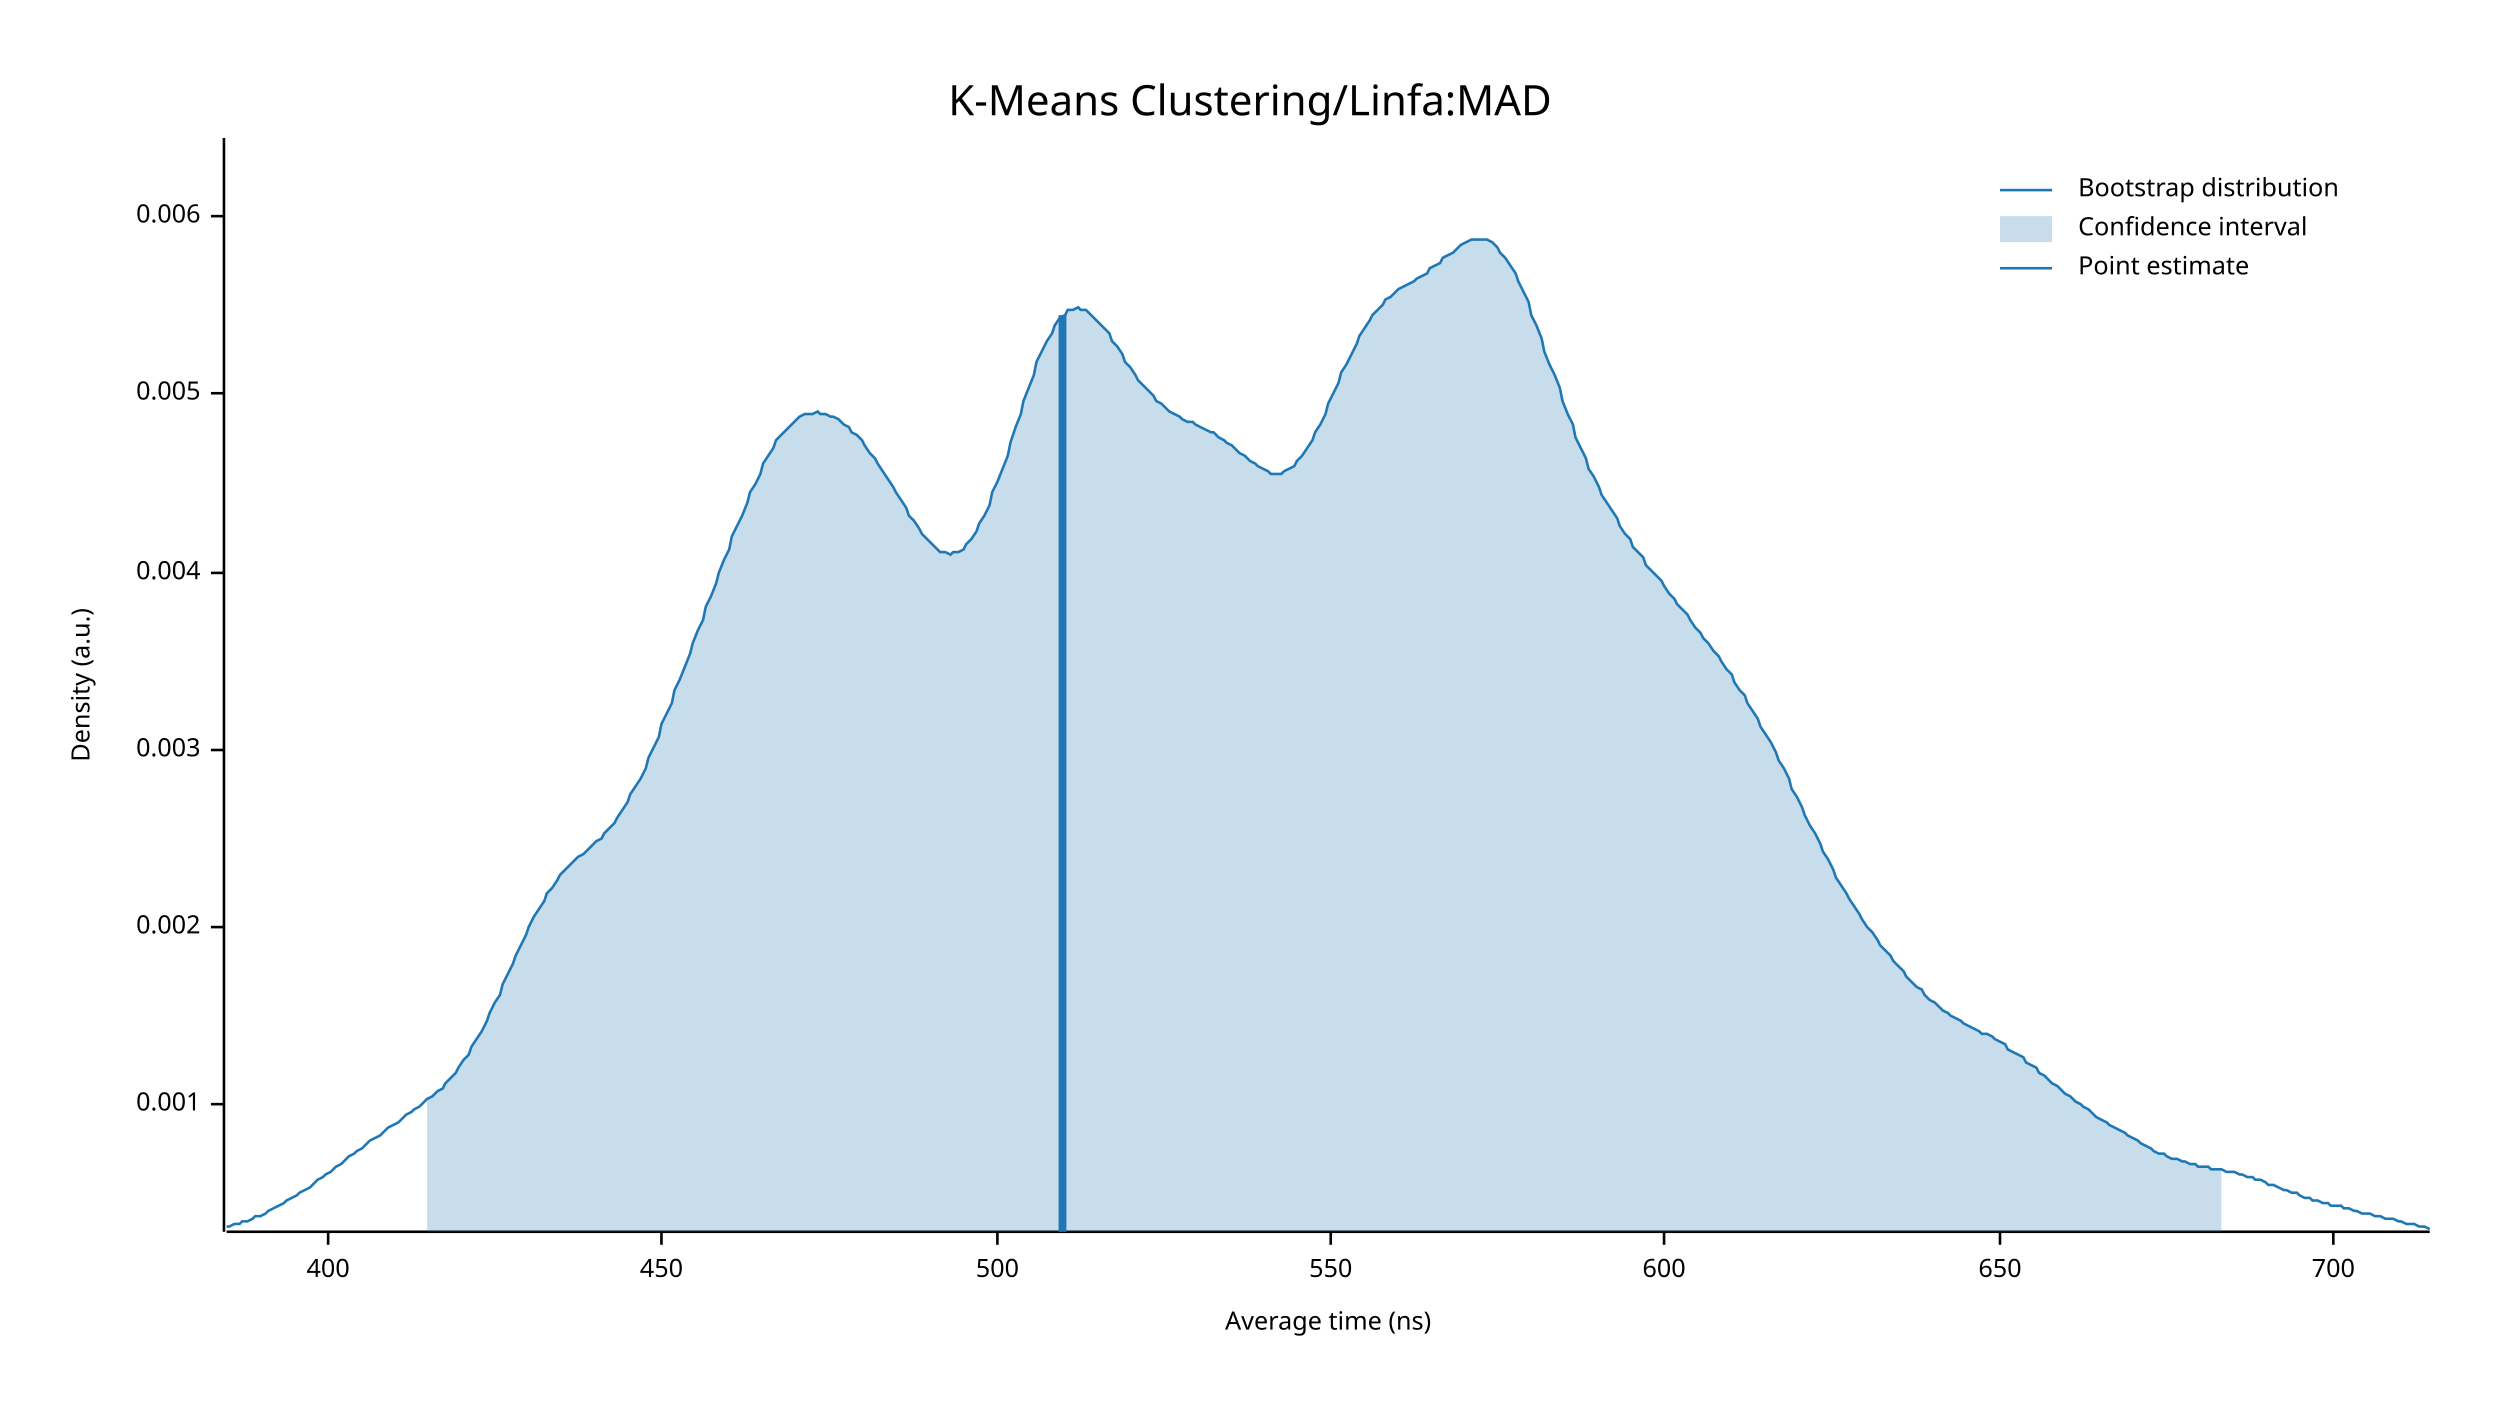
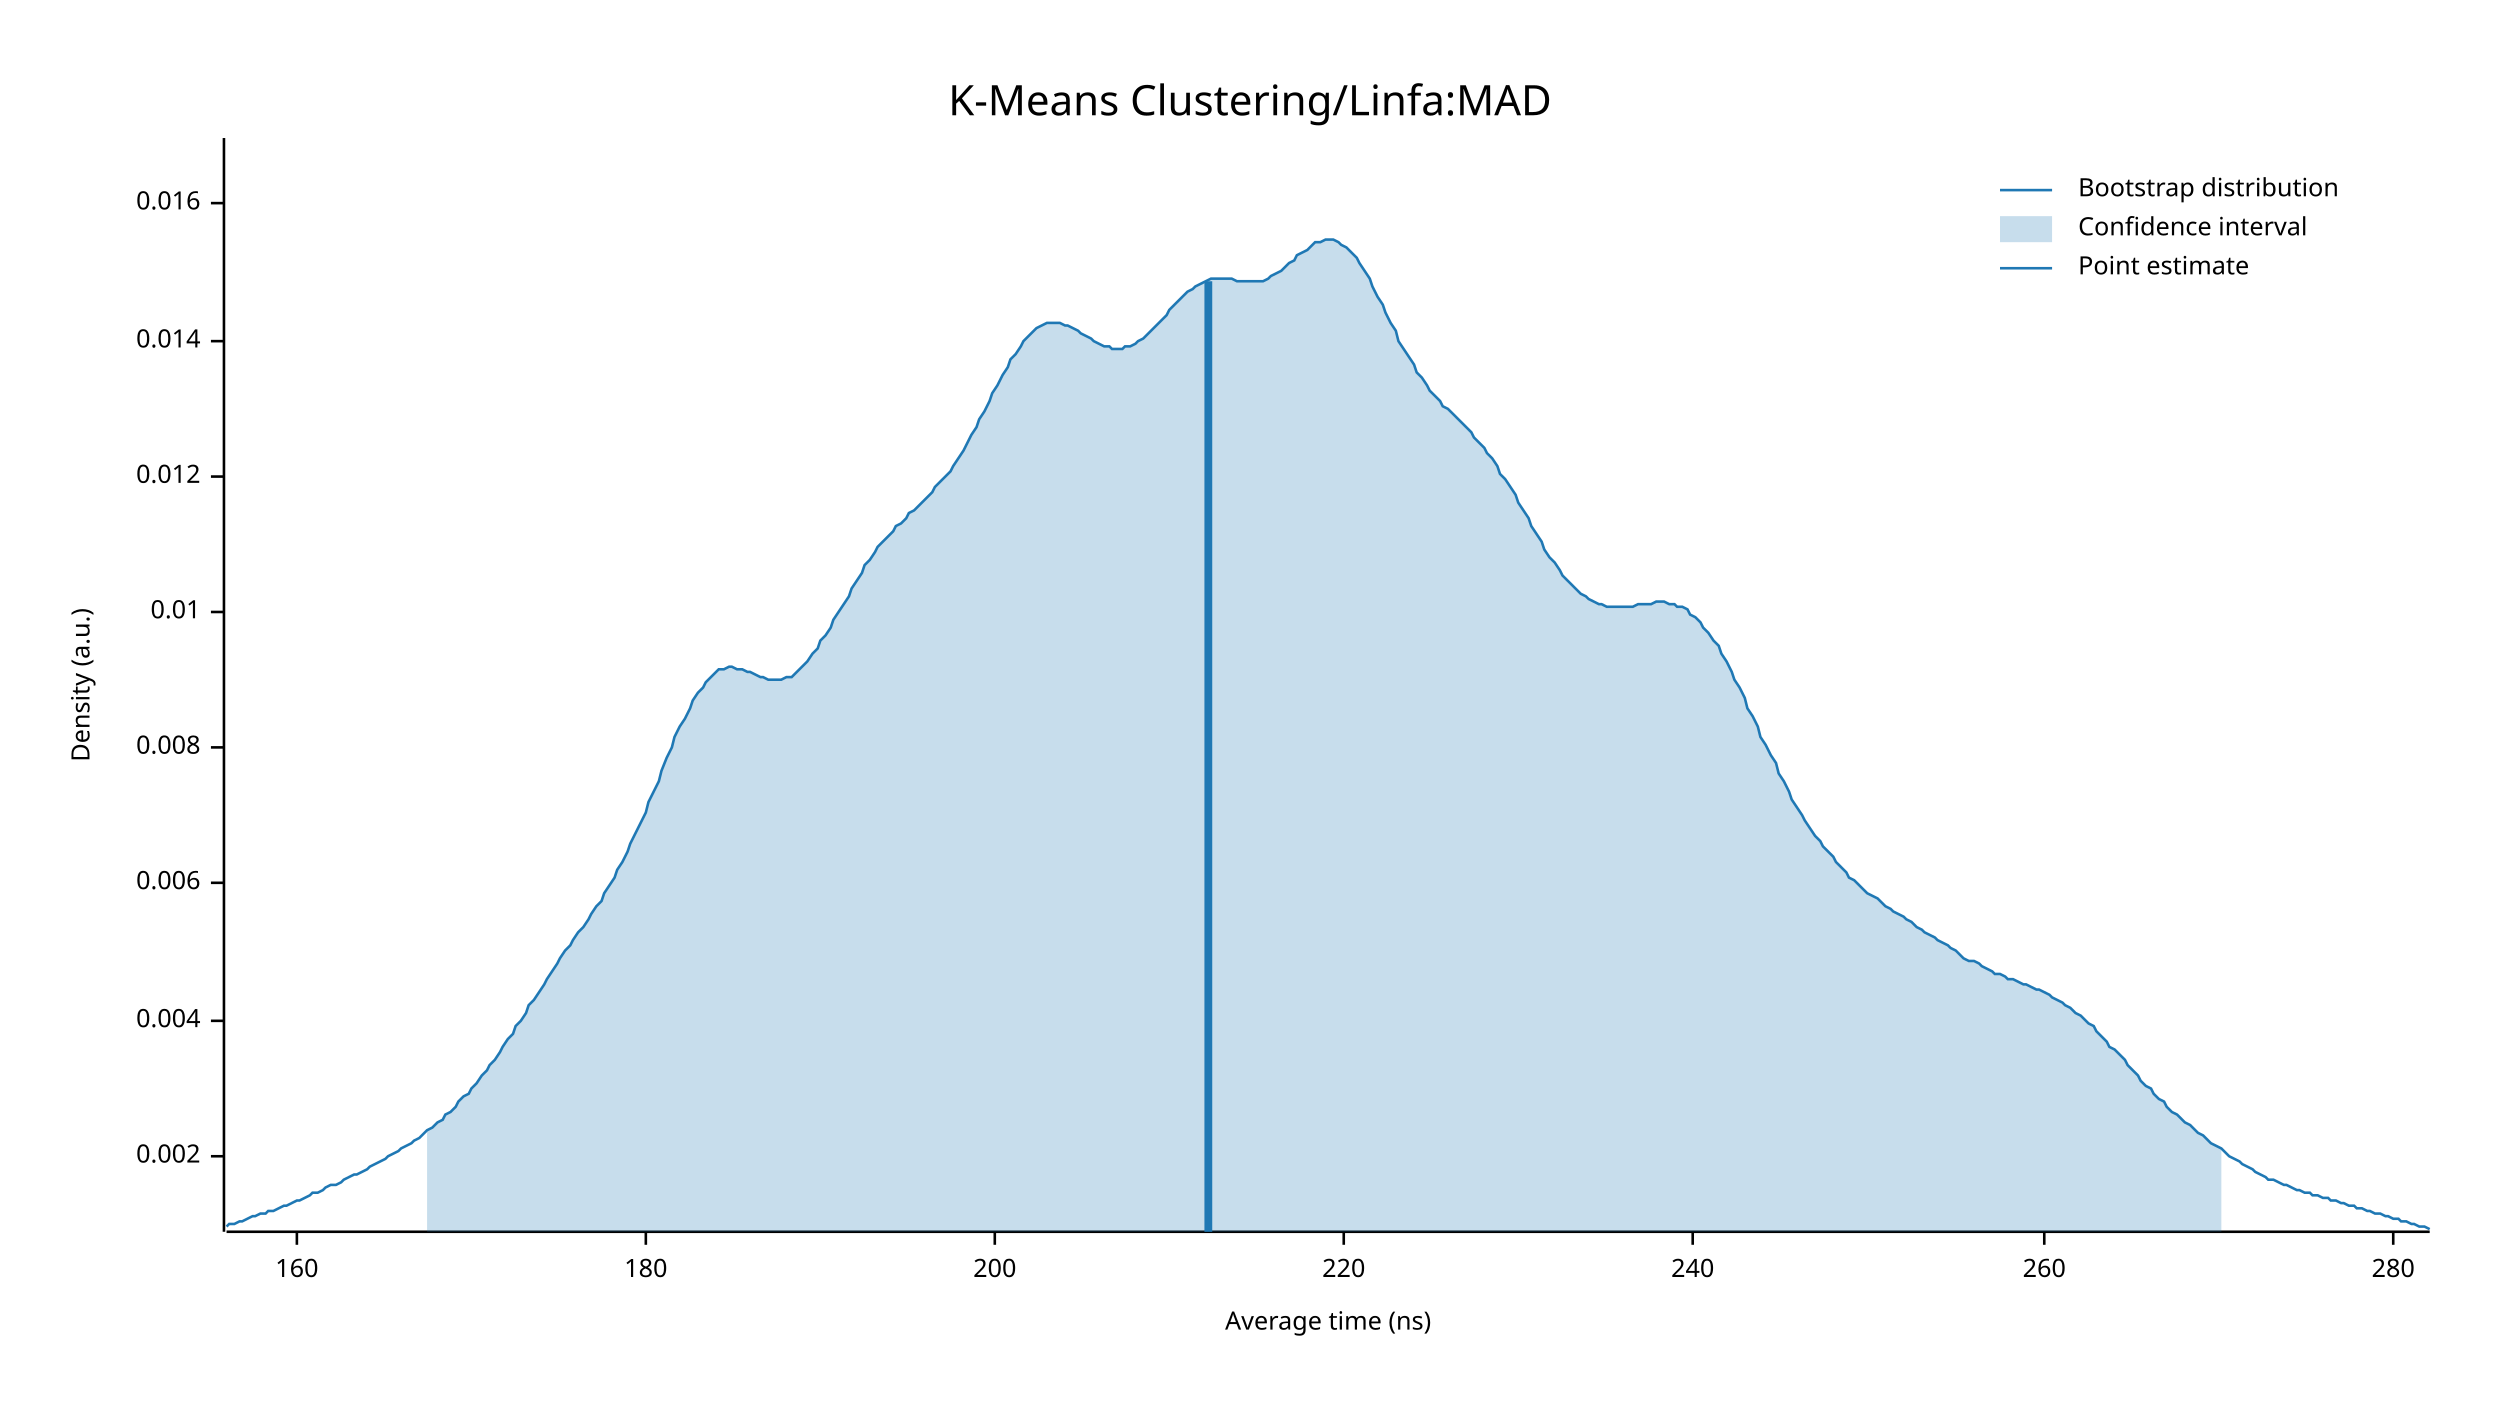
<svg xmlns="http://www.w3.org/2000/svg" width="960" height="540" viewBox="0 0 960 540">
  <text x="480" y="32" dy="0.76em" text-anchor="middle" font-family="sans-serif" font-size="16.129" opacity="1" fill="#000000">
K-Means Clustering/Linfa:MAD
</text>
  <text x="27" y="263" dy="0.76em" text-anchor="middle" font-family="sans-serif" font-size="9.677" opacity="1" fill="#000000" transform="rotate(270, 27, 263)">
Density (a.u.)
</text>
  <text x="510" y="513" dy="-0.5ex" text-anchor="middle" font-family="sans-serif" font-size="9.677" opacity="1" fill="#000000">
Average time (ns)
</text>
  <polyline fill="none" opacity="1" stroke="#000000" stroke-width="1" points="86,53 86,473 " />
-   <text x="77" y="424" dy="0.5ex" text-anchor="end" font-family="sans-serif" font-size="9.677" opacity="1" fill="#000000">
- 0.001
- </text>
-   <polyline fill="none" opacity="1" stroke="#000000" stroke-width="1" points="81,424 86,424 " />
-   <text x="77" y="356" dy="0.5ex" text-anchor="end" font-family="sans-serif" font-size="9.677" opacity="1" fill="#000000">
+   <text x="77" y="444" dy="0.5ex" text-anchor="end" font-family="sans-serif" font-size="9.677" opacity="1" fill="#000000">
0.002
</text>
-   <polyline fill="none" opacity="1" stroke="#000000" stroke-width="1" points="81,356 86,356 " />
-   <text x="77" y="288" dy="0.5ex" text-anchor="end" font-family="sans-serif" font-size="9.677" opacity="1" fill="#000000">
- 0.003
- </text>
-   <polyline fill="none" opacity="1" stroke="#000000" stroke-width="1" points="81,288 86,288 " />
-   <text x="77" y="220" dy="0.5ex" text-anchor="end" font-family="sans-serif" font-size="9.677" opacity="1" fill="#000000">
+   <polyline fill="none" opacity="1" stroke="#000000" stroke-width="1" points="81,444 86,444 " />
+   <text x="77" y="392" dy="0.5ex" text-anchor="end" font-family="sans-serif" font-size="9.677" opacity="1" fill="#000000">
0.004
</text>
-   <polyline fill="none" opacity="1" stroke="#000000" stroke-width="1" points="81,220 86,220 " />
-   <text x="77" y="151" dy="0.5ex" text-anchor="end" font-family="sans-serif" font-size="9.677" opacity="1" fill="#000000">
- 0.005
- </text>
-   <polyline fill="none" opacity="1" stroke="#000000" stroke-width="1" points="81,151 86,151 " />
-   <text x="77" y="83" dy="0.5ex" text-anchor="end" font-family="sans-serif" font-size="9.677" opacity="1" fill="#000000">
+   <polyline fill="none" opacity="1" stroke="#000000" stroke-width="1" points="81,392 86,392 " />
+   <text x="77" y="339" dy="0.5ex" text-anchor="end" font-family="sans-serif" font-size="9.677" opacity="1" fill="#000000">
0.006
</text>
-   <polyline fill="none" opacity="1" stroke="#000000" stroke-width="1" points="81,83 86,83 " />
+   <polyline fill="none" opacity="1" stroke="#000000" stroke-width="1" points="81,339 86,339 " />
+   <text x="77" y="287" dy="0.5ex" text-anchor="end" font-family="sans-serif" font-size="9.677" opacity="1" fill="#000000">
+ 0.008
+ </text>
+   <polyline fill="none" opacity="1" stroke="#000000" stroke-width="1" points="81,287 86,287 " />
+   <text x="77" y="235" dy="0.5ex" text-anchor="end" font-family="sans-serif" font-size="9.677" opacity="1" fill="#000000">
+ 0.01
+ </text>
+   <polyline fill="none" opacity="1" stroke="#000000" stroke-width="1" points="81,235 86,235 " />
+   <text x="77" y="183" dy="0.5ex" text-anchor="end" font-family="sans-serif" font-size="9.677" opacity="1" fill="#000000">
+ 0.012
+ </text>
+   <polyline fill="none" opacity="1" stroke="#000000" stroke-width="1" points="81,183 86,183 " />
+   <text x="77" y="131" dy="0.5ex" text-anchor="end" font-family="sans-serif" font-size="9.677" opacity="1" fill="#000000">
+ 0.014
+ </text>
+   <polyline fill="none" opacity="1" stroke="#000000" stroke-width="1" points="81,131 86,131 " />
+   <text x="77" y="78" dy="0.5ex" text-anchor="end" font-family="sans-serif" font-size="9.677" opacity="1" fill="#000000">
+ 0.016
+ </text>
+   <polyline fill="none" opacity="1" stroke="#000000" stroke-width="1" points="81,78 86,78 " />
  <polyline fill="none" opacity="1" stroke="#000000" stroke-width="1" points="87,473 933,473 " />
-   <text x="126" y="483" dy="0.76em" text-anchor="middle" font-family="sans-serif" font-size="9.677" opacity="1" fill="#000000">
- 400
+   <text x="114" y="483" dy="0.76em" text-anchor="middle" font-family="sans-serif" font-size="9.677" opacity="1" fill="#000000">
+ 160
</text>
-   <polyline fill="none" opacity="1" stroke="#000000" stroke-width="1" points="126,473 126,478 " />
-   <text x="254" y="483" dy="0.76em" text-anchor="middle" font-family="sans-serif" font-size="9.677" opacity="1" fill="#000000">
- 450
+   <polyline fill="none" opacity="1" stroke="#000000" stroke-width="1" points="114,473 114,478 " />
+   <text x="248" y="483" dy="0.76em" text-anchor="middle" font-family="sans-serif" font-size="9.677" opacity="1" fill="#000000">
+ 180
</text>
-   <polyline fill="none" opacity="1" stroke="#000000" stroke-width="1" points="254,473 254,478 " />
-   <text x="383" y="483" dy="0.76em" text-anchor="middle" font-family="sans-serif" font-size="9.677" opacity="1" fill="#000000">
- 500
+   <polyline fill="none" opacity="1" stroke="#000000" stroke-width="1" points="248,473 248,478 " />
+   <text x="382" y="483" dy="0.76em" text-anchor="middle" font-family="sans-serif" font-size="9.677" opacity="1" fill="#000000">
+ 200
</text>
-   <polyline fill="none" opacity="1" stroke="#000000" stroke-width="1" points="383,473 383,478 " />
-   <text x="511" y="483" dy="0.76em" text-anchor="middle" font-family="sans-serif" font-size="9.677" opacity="1" fill="#000000">
- 550
+   <polyline fill="none" opacity="1" stroke="#000000" stroke-width="1" points="382,473 382,478 " />
+   <text x="516" y="483" dy="0.76em" text-anchor="middle" font-family="sans-serif" font-size="9.677" opacity="1" fill="#000000">
+ 220
</text>
-   <polyline fill="none" opacity="1" stroke="#000000" stroke-width="1" points="511,473 511,478 " />
-   <text x="639" y="483" dy="0.76em" text-anchor="middle" font-family="sans-serif" font-size="9.677" opacity="1" fill="#000000">
- 600
+   <polyline fill="none" opacity="1" stroke="#000000" stroke-width="1" points="516,473 516,478 " />
+   <text x="650" y="483" dy="0.76em" text-anchor="middle" font-family="sans-serif" font-size="9.677" opacity="1" fill="#000000">
+ 240
</text>
-   <polyline fill="none" opacity="1" stroke="#000000" stroke-width="1" points="639,473 639,478 " />
-   <text x="768" y="483" dy="0.76em" text-anchor="middle" font-family="sans-serif" font-size="9.677" opacity="1" fill="#000000">
- 650
+   <polyline fill="none" opacity="1" stroke="#000000" stroke-width="1" points="650,473 650,478 " />
+   <text x="785" y="483" dy="0.76em" text-anchor="middle" font-family="sans-serif" font-size="9.677" opacity="1" fill="#000000">
+ 260
</text>
-   <polyline fill="none" opacity="1" stroke="#000000" stroke-width="1" points="768,473 768,478 " />
-   <text x="896" y="483" dy="0.76em" text-anchor="middle" font-family="sans-serif" font-size="9.677" opacity="1" fill="#000000">
- 700
+   <polyline fill="none" opacity="1" stroke="#000000" stroke-width="1" points="785,473 785,478 " />
+   <text x="919" y="483" dy="0.76em" text-anchor="middle" font-family="sans-serif" font-size="9.677" opacity="1" fill="#000000">
+ 280
</text>
-   <polyline fill="none" opacity="1" stroke="#000000" stroke-width="1" points="896,473 896,478 " />
-   <polyline fill="none" opacity="1" stroke="#1F78B4" stroke-width="1" points="87,471 88,471 90,470 92,470 93,469 95,469 97,468 98,467 100,467 102,466 103,465 105,464 107,463 109,462 110,461 112,460 114,459 115,458 117,457 119,456 120,455 122,453 124,452 125,451 127,450 129,448 131,447 132,446 134,444 136,443 137,442 139,441 141,439 142,438 144,437 146,436 148,434 149,433 151,432 153,431 154,430 156,428 158,427 159,426 161,425 163,423 164,422 166,421 168,419 170,418 171,416 173,414 175,412 176,410 178,407 180,405 181,402 183,399 185,396 187,392 188,389 190,385 192,382 193,378 195,374 197,370 198,367 200,363 202,359 203,356 205,352 207,349 209,346 210,343 212,341 214,338 215,336 217,334 219,332 220,331 222,329 224,328 226,326 227,325 229,323 231,322 232,320 234,318 236,316 237,314 239,311 241,308 242,305 244,302 246,299 248,295 249,291 251,287 253,283 254,278 256,274 258,270 259,265 261,261 263,256 265,251 266,247 268,242 270,238 271,233 273,229 275,224 276,220 278,215 280,211 281,206 283,202 285,198 287,193 288,189 290,186 292,182 293,178 295,175 297,172 298,169 300,167 302,165 304,163 305,162 307,160 309,159 310,159 312,159 314,158 315,159 317,159 319,160 320,160 322,161 324,163 326,164 327,166 329,167 331,169 332,171 334,174 336,176 337,178 339,181 341,184 343,187 344,189 346,192 348,195 349,198 351,200 353,203 354,205 356,207 358,209 359,210 361,212 363,212 365,213 366,212 368,212 370,211 371,209 373,207 375,204 376,201 378,198 380,194 381,189 383,185 385,180 387,175 388,170 390,164 392,159 393,154 395,149 397,144 398,139 400,135 402,131 404,128 405,125 407,122 409,121 410,119 412,119 414,118 415,119 417,119 419,121 420,122 422,124 424,126 426,128 427,131 429,133 431,136 432,139 434,141 436,144 437,146 439,148 441,150 443,152 444,154 446,155 448,157 449,158 451,159 453,160 454,161 456,162 458,162 459,163 461,164 463,165 465,166 466,166 468,168 470,169 471,170 473,171 475,173 476,174 478,175 480,177 482,178 483,179 485,180 487,181 488,182 490,182 492,182 493,181 495,180 497,179 498,177 500,175 502,172 504,169 505,166 507,163 509,159 510,155 512,151 514,147 515,143 517,140 519,136 521,132 522,129 524,126 526,123 527,121 529,119 531,117 532,115 534,114 536,112 537,111 539,110 541,109 543,108 544,107 546,106 548,105 549,103 551,102 553,101 554,99 556,98 558,97 560,95 561,94 563,93 565,92 566,92 568,92 570,92 571,92 573,93 575,95 576,97 578,99 580,102 582,105 583,108 585,112 587,116 588,121 590,125 592,130 593,135 595,140 597,144 599,149 600,154 602,159 604,163 605,168 607,172 609,176 610,180 612,183 614,187 615,190 617,193 619,196 621,199 622,202 624,205 626,207 627,210 629,212 631,214 632,217 634,219 636,221 638,223 639,225 641,228 643,230 644,232 646,234 648,236 649,238 651,241 653,243 654,245 656,247 658,250 660,252 661,254 663,257 665,259 666,262 668,265 670,267 671,270 673,273 675,276 676,279 678,282 680,285 682,289 683,292 685,295 687,299 688,303 690,306 692,310 693,313 695,317 697,320 699,324 700,327 702,330 704,334 705,337 707,340 709,343 710,345 712,348 714,351 715,353 717,356 719,358 721,361 722,363 724,365 726,367 727,369 729,371 731,373 732,375 734,377 736,379 738,380 739,382 741,384 743,385 744,386 746,388 748,389 749,390 751,391 753,392 754,393 756,394 758,395 760,396 761,397 763,397 765,398 766,399 768,400 770,401 771,403 773,404 775,405 777,406 778,408 780,409 782,410 783,412 785,413 787,415 788,416 790,417 792,419 793,420 795,421 797,423 799,424 800,425 802,426 804,428 805,429 807,430 809,431 810,432 812,433 814,434 816,435 817,436 819,437 821,438 822,439 824,440 826,441 827,442 829,443 831,443 832,444 834,445 836,445 838,446 839,446 841,447 843,447 844,448 846,448 848,448 849,449 851,449 853,449 855,450 856,450 858,450 860,451 861,451 863,452 865,452 866,453 868,453 870,454 871,455 873,455 875,456 877,457 878,457 880,458 882,458 883,459 885,460 887,460 888,461 890,461 892,462 894,462 895,463 897,463 899,463 900,464 902,464 904,465 905,465 907,466 909,466 910,466 912,467 914,467 916,468 917,468 919,468 921,469 922,469 924,470 926,470 927,470 929,471 931,471 933,472 " />
-   <polygon opacity="0.25" fill="#1F78B4" points="164,422 166,421 168,419 170,418 171,416 173,414 175,412 176,410 178,407 180,405 181,402 183,399 185,396 187,392 188,389 190,385 192,382 193,378 195,374 197,370 198,367 200,363 202,359 203,356 205,352 207,349 209,346 210,343 212,341 214,338 215,336 217,334 219,332 220,331 222,329 224,328 226,326 227,325 229,323 231,322 232,320 234,318 236,316 237,314 239,311 241,308 242,305 244,302 246,299 248,295 249,291 251,287 253,283 254,278 256,274 258,270 259,265 261,261 263,256 265,251 266,247 268,242 270,238 271,233 273,229 275,224 276,220 278,215 280,211 281,206 283,202 285,198 287,193 288,189 290,186 292,182 293,178 295,175 297,172 298,169 300,167 302,165 304,163 305,162 307,160 309,159 310,159 312,159 314,158 315,159 317,159 319,160 320,160 322,161 324,163 326,164 327,166 329,167 331,169 332,171 334,174 336,176 337,178 339,181 341,184 343,187 344,189 346,192 348,195 349,198 351,200 353,203 354,205 356,207 358,209 359,210 361,212 363,212 365,213 366,212 368,212 370,211 371,209 373,207 375,204 376,201 378,198 380,194 381,189 383,185 385,180 387,175 388,170 390,164 392,159 393,154 395,149 397,144 398,139 400,135 402,131 404,128 405,125 407,122 409,121 410,119 412,119 414,118 415,119 417,119 419,121 420,122 422,124 424,126 426,128 427,131 429,133 431,136 432,139 434,141 436,144 437,146 439,148 441,150 443,152 444,154 446,155 448,157 449,158 451,159 453,160 454,161 456,162 458,162 459,163 461,164 463,165 465,166 466,166 468,168 470,169 471,170 473,171 475,173 476,174 478,175 480,177 482,178 483,179 485,180 487,181 488,182 490,182 492,182 493,181 495,180 497,179 498,177 500,175 502,172 504,169 505,166 507,163 509,159 510,155 512,151 514,147 515,143 517,140 519,136 521,132 522,129 524,126 526,123 527,121 529,119 531,117 532,115 534,114 536,112 537,111 539,110 541,109 543,108 544,107 546,106 548,105 549,103 551,102 553,101 554,99 556,98 558,97 560,95 561,94 563,93 565,92 566,92 568,92 570,92 571,92 573,93 575,95 576,97 578,99 580,102 582,105 583,108 585,112 587,116 588,121 590,125 592,130 593,135 595,140 597,144 599,149 600,154 602,159 604,163 605,168 607,172 609,176 610,180 612,183 614,187 615,190 617,193 619,196 621,199 622,202 624,205 626,207 627,210 629,212 631,214 632,217 634,219 636,221 638,223 639,225 641,228 643,230 644,232 646,234 648,236 649,238 651,241 653,243 654,245 656,247 658,250 660,252 661,254 663,257 665,259 666,262 668,265 670,267 671,270 673,273 675,276 676,279 678,282 680,285 682,289 683,292 685,295 687,299 688,303 690,306 692,310 693,313 695,317 697,320 699,324 700,327 702,330 704,334 705,337 707,340 709,343 710,345 712,348 714,351 715,353 717,356 719,358 721,361 722,363 724,365 726,367 727,369 729,371 731,373 732,375 734,377 736,379 738,380 739,382 741,384 743,385 744,386 746,388 748,389 749,390 751,391 753,392 754,393 756,394 758,395 760,396 761,397 763,397 765,398 766,399 768,400 770,401 771,403 773,404 775,405 777,406 778,408 780,409 782,410 783,412 785,413 787,415 788,416 790,417 792,419 793,420 795,421 797,423 799,424 800,425 802,426 804,428 805,429 807,430 809,431 810,432 812,433 814,434 816,435 817,436 819,437 821,438 822,439 824,440 826,441 827,442 829,443 831,443 832,444 834,445 836,445 838,446 839,446 841,447 843,447 844,448 846,448 848,448 849,449 851,449 853,449 853,473 164,473 " />
-   <polyline fill="none" opacity="1" stroke="#1F78B4" stroke-width="3" points="408,473 408,121 " />
+   <polyline fill="none" opacity="1" stroke="#000000" stroke-width="1" points="919,473 919,478 " />
+   <polyline fill="none" opacity="1" stroke="#1F78B4" stroke-width="1" points="87,471 88,470 90,470 92,469 93,469 95,468 97,467 98,467 100,466 102,466 103,465 105,465 107,464 109,463 110,463 112,462 114,461 115,461 117,460 119,459 120,458 122,458 124,457 125,456 127,455 129,455 131,454 132,453 134,452 136,451 137,451 139,450 141,449 142,448 144,447 146,446 148,445 149,444 151,443 153,442 154,441 156,440 158,439 159,438 161,437 163,435 164,434 166,433 168,431 170,430 171,428 173,427 175,425 176,423 178,421 180,420 181,418 183,416 185,413 187,411 188,409 190,407 192,404 193,402 195,399 197,397 198,394 200,392 202,389 203,386 205,384 207,381 209,378 210,376 212,373 214,370 215,368 217,365 219,363 220,361 222,358 224,356 226,353 227,351 229,348 231,346 232,343 234,340 236,337 237,334 239,331 241,327 242,324 244,320 246,316 248,312 249,308 251,304 253,300 254,296 256,291 258,287 259,283 261,279 263,276 265,272 266,269 268,266 270,264 271,262 273,260 275,258 276,257 278,257 280,256 281,256 283,257 285,257 287,258 288,258 290,259 292,260 293,260 295,261 297,261 298,261 300,261 302,260 304,260 305,259 307,257 309,255 310,254 312,251 314,249 315,246 317,244 319,241 320,238 322,235 324,232 326,229 327,226 329,223 331,220 332,217 334,215 336,212 337,210 339,208 341,206 343,204 344,202 346,201 348,199 349,197 351,196 353,194 354,193 356,191 358,189 359,187 361,185 363,183 365,181 366,179 368,176 370,173 371,171 373,167 375,164 376,161 378,158 380,154 381,151 383,148 385,144 387,141 388,138 390,136 392,133 393,131 395,129 397,127 398,126 400,125 402,124 404,124 405,124 407,124 409,125 410,125 412,126 414,127 415,128 417,129 419,130 420,131 422,132 424,133 426,133 427,134 429,134 431,134 432,133 434,133 436,132 437,131 439,130 441,128 443,126 444,125 446,123 448,121 449,119 451,117 453,115 454,114 456,112 458,111 459,110 461,109 463,108 465,107 466,107 468,107 470,107 471,107 473,107 475,108 476,108 478,108 480,108 482,108 483,108 485,108 487,107 488,106 490,105 492,104 493,103 495,101 497,100 498,98 500,97 502,96 504,94 505,93 507,93 509,92 510,92 512,92 514,93 515,94 517,95 519,97 521,99 522,101 524,104 526,107 527,110 529,114 531,117 532,120 534,124 536,127 537,131 539,134 541,137 543,140 544,143 546,145 548,148 549,150 551,152 553,154 554,156 556,157 558,159 560,161 561,162 563,164 565,166 566,168 568,170 570,172 571,174 573,176 575,179 576,182 578,184 580,187 582,190 583,193 585,196 587,199 588,202 590,205 592,208 593,211 595,214 597,216 599,219 600,221 602,223 604,225 605,226 607,228 609,229 610,230 612,231 614,232 615,232 617,233 619,233 621,233 622,233 624,233 626,233 627,233 629,232 631,232 632,232 634,232 636,231 638,231 639,231 641,232 643,232 644,233 646,233 648,234 649,236 651,237 653,239 654,241 656,243 658,246 660,248 661,251 663,254 665,258 666,261 668,264 670,268 671,272 673,275 675,279 676,283 678,286 680,290 682,293 683,297 685,300 687,304 688,307 690,310 692,313 693,315 695,318 697,321 699,323 700,325 702,327 704,329 705,331 707,333 709,335 710,337 712,338 714,340 715,341 717,343 719,344 721,345 722,346 724,348 726,349 727,350 729,351 731,352 732,353 734,354 736,356 738,357 739,358 741,359 743,360 744,361 746,362 748,363 749,364 751,365 753,367 754,368 756,369 758,369 760,370 761,371 763,372 765,373 766,374 768,374 770,375 771,376 773,376 775,377 777,378 778,378 780,379 782,380 783,380 785,381 787,382 788,383 790,384 792,385 793,386 795,387 797,389 799,390 800,391 802,393 804,394 805,396 807,398 809,400 810,402 812,403 814,405 816,407 817,409 819,411 821,413 822,415 824,417 826,418 827,420 829,422 831,423 832,425 834,427 836,428 838,430 839,431 841,432 843,434 844,435 846,436 848,438 849,439 851,440 853,441 855,443 856,444 858,445 860,446 861,447 863,448 865,449 866,450 868,451 870,452 871,453 873,453 875,454 877,455 878,455 880,456 882,457 883,457 885,458 887,458 888,459 890,459 892,460 894,460 895,461 897,461 899,462 900,462 902,463 904,463 905,464 907,464 909,465 910,465 912,466 914,466 916,467 917,467 919,468 921,468 922,469 924,469 926,470 927,470 929,471 931,471 933,472 " />
+   <polygon opacity="0.25" fill="#1F78B4" points="164,434 166,433 168,431 170,430 171,428 173,427 175,425 176,423 178,421 180,420 181,418 183,416 185,413 187,411 188,409 190,407 192,404 193,402 195,399 197,397 198,394 200,392 202,389 203,386 205,384 207,381 209,378 210,376 212,373 214,370 215,368 217,365 219,363 220,361 222,358 224,356 226,353 227,351 229,348 231,346 232,343 234,340 236,337 237,334 239,331 241,327 242,324 244,320 246,316 248,312 249,308 251,304 253,300 254,296 256,291 258,287 259,283 261,279 263,276 265,272 266,269 268,266 270,264 271,262 273,260 275,258 276,257 278,257 280,256 281,256 283,257 285,257 287,258 288,258 290,259 292,260 293,260 295,261 297,261 298,261 300,261 302,260 304,260 305,259 307,257 309,255 310,254 312,251 314,249 315,246 317,244 319,241 320,238 322,235 324,232 326,229 327,226 329,223 331,220 332,217 334,215 336,212 337,210 339,208 341,206 343,204 344,202 346,201 348,199 349,197 351,196 353,194 354,193 356,191 358,189 359,187 361,185 363,183 365,181 366,179 368,176 370,173 371,171 373,167 375,164 376,161 378,158 380,154 381,151 383,148 385,144 387,141 388,138 390,136 392,133 393,131 395,129 397,127 398,126 400,125 402,124 404,124 405,124 407,124 409,125 410,125 412,126 414,127 415,128 417,129 419,130 420,131 422,132 424,133 426,133 427,134 429,134 431,134 432,133 434,133 436,132 437,131 439,130 441,128 443,126 444,125 446,123 448,121 449,119 451,117 453,115 454,114 456,112 458,111 459,110 461,109 463,108 465,107 466,107 468,107 470,107 471,107 473,107 475,108 476,108 478,108 480,108 482,108 483,108 485,108 487,107 488,106 490,105 492,104 493,103 495,101 497,100 498,98 500,97 502,96 504,94 505,93 507,93 509,92 510,92 512,92 514,93 515,94 517,95 519,97 521,99 522,101 524,104 526,107 527,110 529,114 531,117 532,120 534,124 536,127 537,131 539,134 541,137 543,140 544,143 546,145 548,148 549,150 551,152 553,154 554,156 556,157 558,159 560,161 561,162 563,164 565,166 566,168 568,170 570,172 571,174 573,176 575,179 576,182 578,184 580,187 582,190 583,193 585,196 587,199 588,202 590,205 592,208 593,211 595,214 597,216 599,219 600,221 602,223 604,225 605,226 607,228 609,229 610,230 612,231 614,232 615,232 617,233 619,233 621,233 622,233 624,233 626,233 627,233 629,232 631,232 632,232 634,232 636,231 638,231 639,231 641,232 643,232 644,233 646,233 648,234 649,236 651,237 653,239 654,241 656,243 658,246 660,248 661,251 663,254 665,258 666,261 668,264 670,268 671,272 673,275 675,279 676,283 678,286 680,290 682,293 683,297 685,300 687,304 688,307 690,310 692,313 693,315 695,318 697,321 699,323 700,325 702,327 704,329 705,331 707,333 709,335 710,337 712,338 714,340 715,341 717,343 719,344 721,345 722,346 724,348 726,349 727,350 729,351 731,352 732,353 734,354 736,356 738,357 739,358 741,359 743,360 744,361 746,362 748,363 749,364 751,365 753,367 754,368 756,369 758,369 760,370 761,371 763,372 765,373 766,374 768,374 770,375 771,376 773,376 775,377 777,378 778,378 780,379 782,380 783,380 785,381 787,382 788,383 790,384 792,385 793,386 795,387 797,389 799,390 800,391 802,393 804,394 805,396 807,398 809,400 810,402 812,403 814,405 816,407 817,409 819,411 821,413 822,415 824,417 826,418 827,420 829,422 831,423 832,425 834,427 836,428 838,430 839,431 841,432 843,434 844,435 846,436 848,438 849,439 851,440 853,441 853,473 164,473 " />
+   <polyline fill="none" opacity="1" stroke="#1F78B4" stroke-width="3" points="464,473 464,108 " />
  <text x="798" y="68" dy="0.76em" text-anchor="start" font-family="sans-serif" font-size="9.677" opacity="1" fill="#000000">
Bootstrap distribution
</text>
  <text x="798" y="83" dy="0.76em" text-anchor="start" font-family="sans-serif" font-size="9.677" opacity="1" fill="#000000">
Confidence interval
</text>
  <text x="798" y="98" dy="0.76em" text-anchor="start" font-family="sans-serif" font-size="9.677" opacity="1" fill="#000000">
Point estimate
</text>
  <polyline fill="none" opacity="1" stroke="#1F78B4" stroke-width="1" points="768,73 788,73 " />
  <rect x="768" y="83" width="20" height="10" opacity="0.25" fill="#1F78B4" stroke="none" />
  <polyline fill="none" opacity="1" stroke="#1F78B4" stroke-width="1" points="768,103 788,103 " />
</svg>
